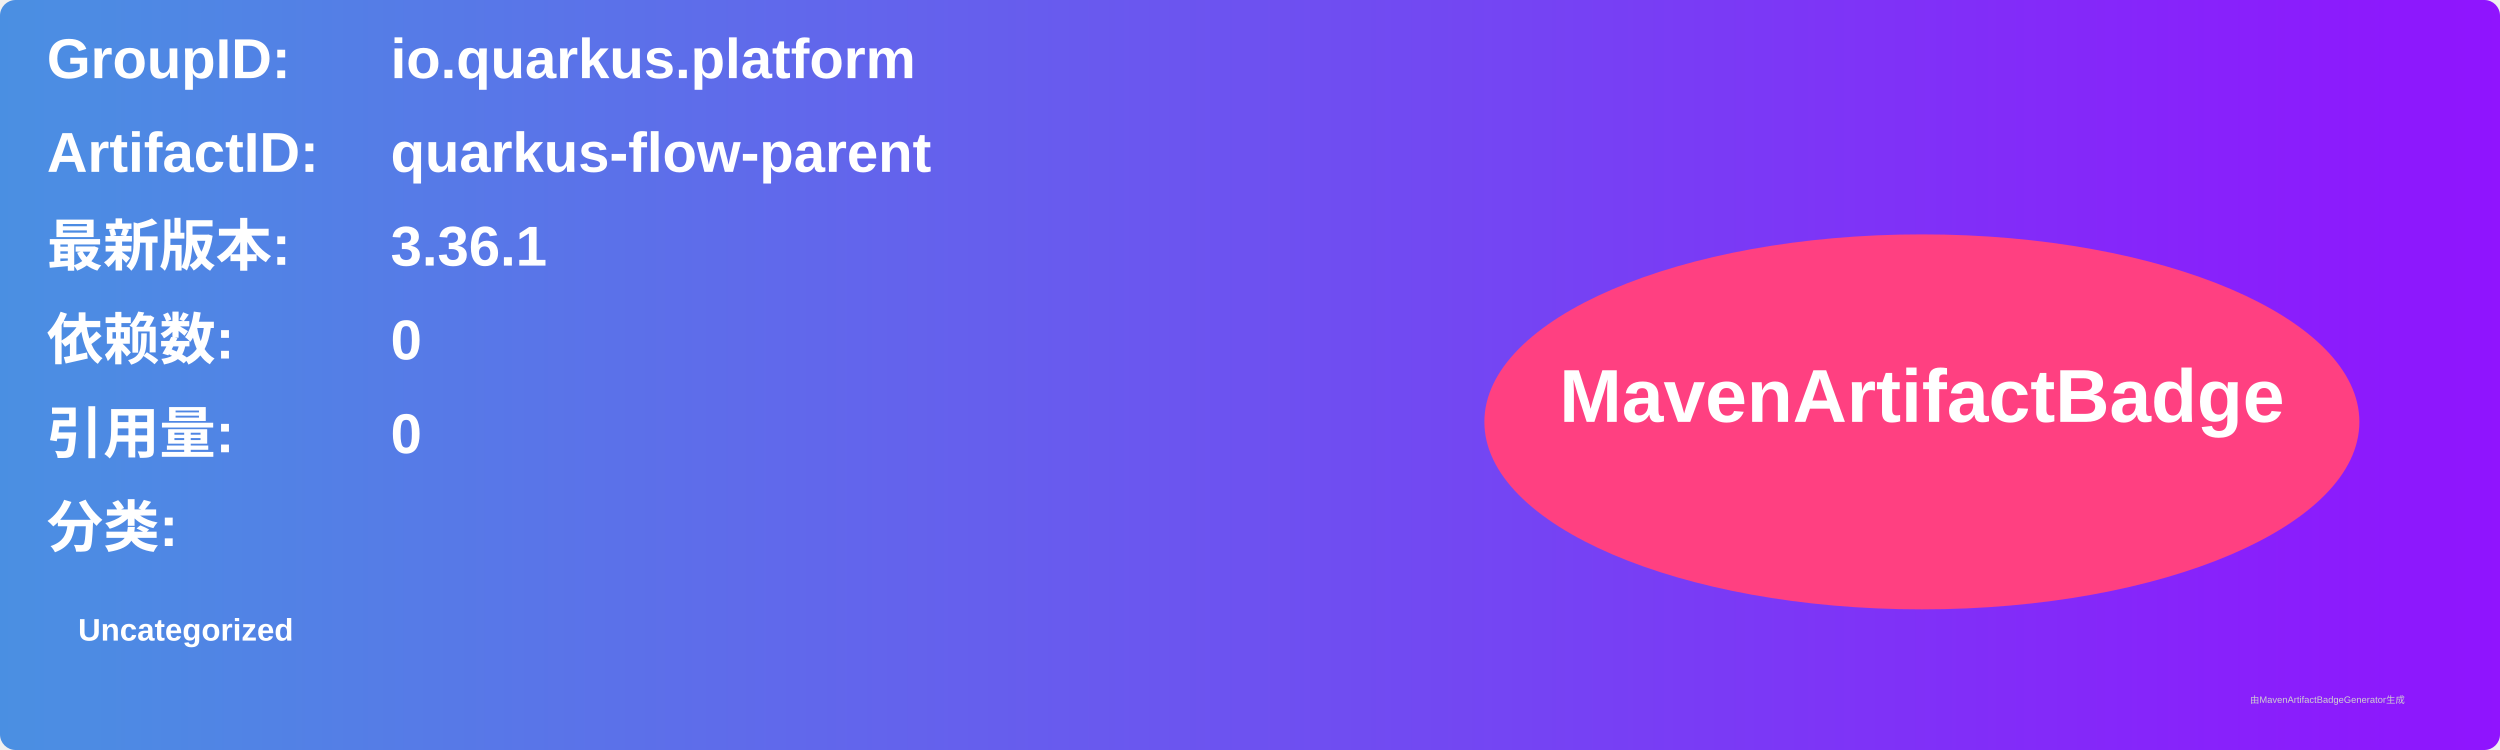
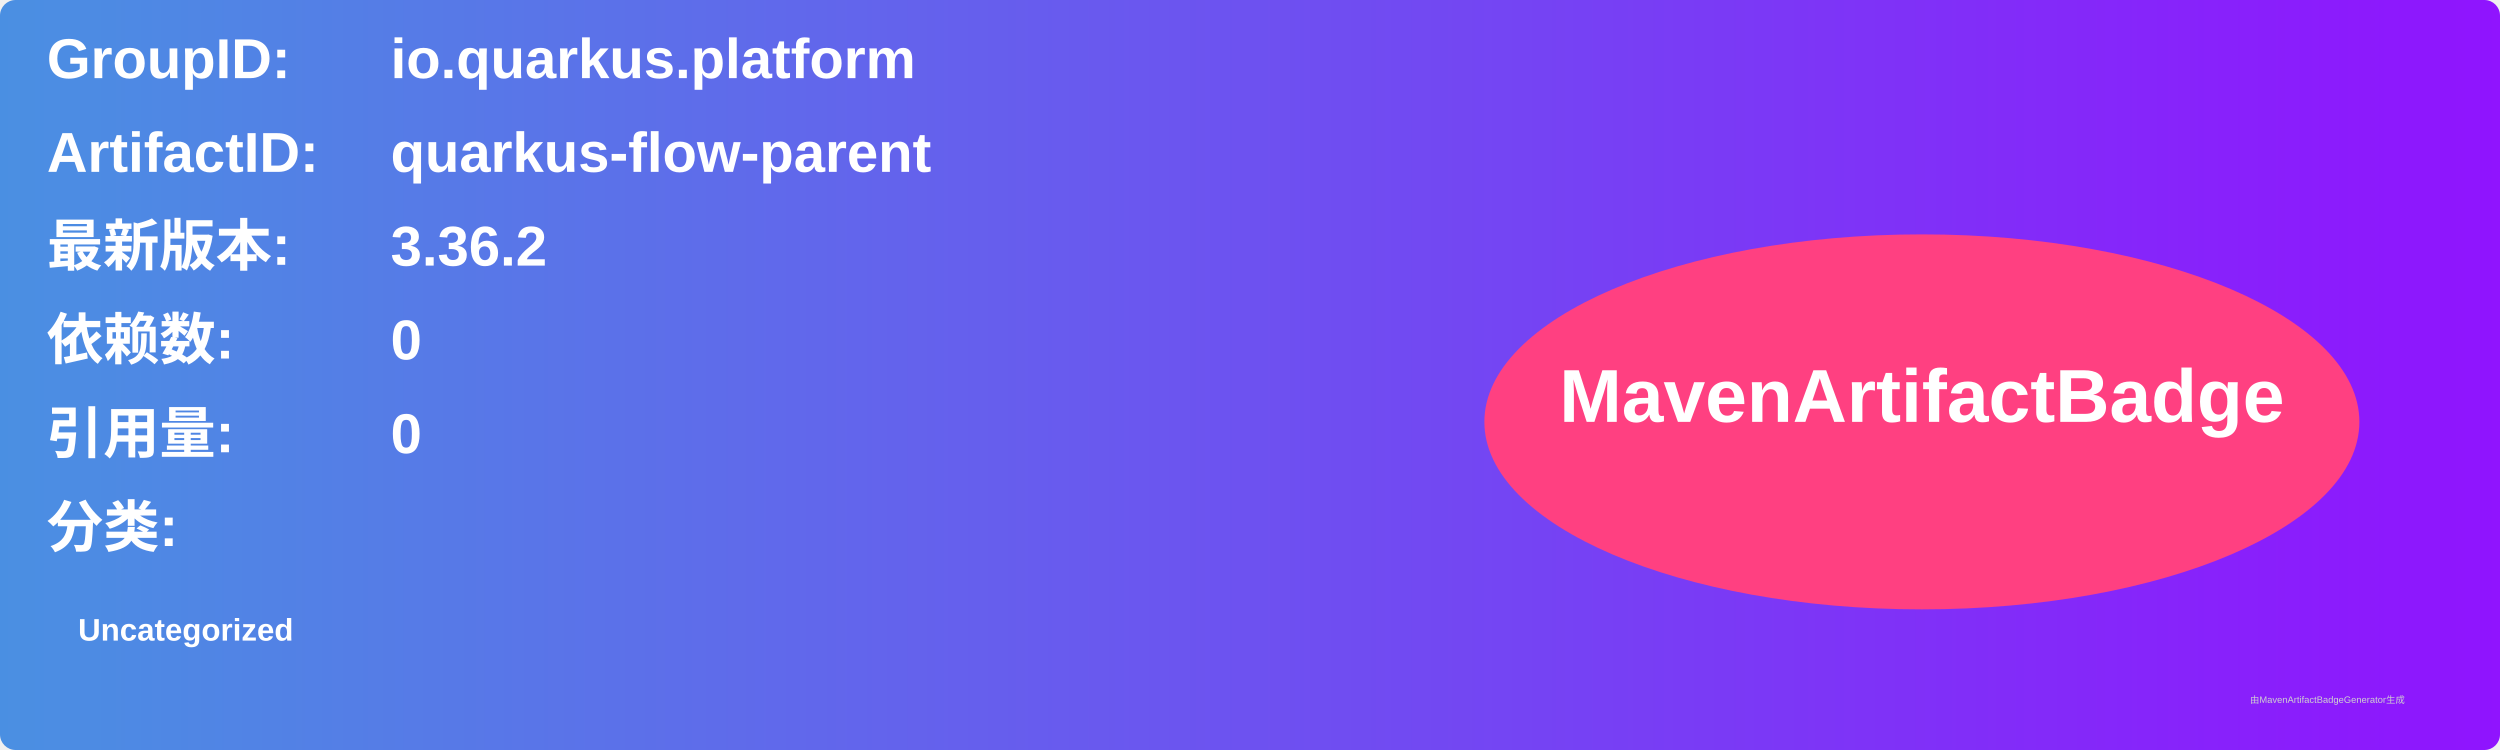
<svg xmlns="http://www.w3.org/2000/svg" width="800" height="240" viewBox="0 0 800 240">
  <linearGradient id="grad" x1="0%" y1="0%" x2="100%" y2="0%">
    <stop offset="0%" stop-color="#4a90e2" />
    <stop offset="100%" stop-color="#9013fe" />
  </linearGradient>
  <rect width="100%" height="100%" rx="5" ry="5" fill="url(#grad)" />
  <g transform="translate(15, 15)">
    <text x="0" y="10" font-family="Arial" font-size="18" fill="white" font-weight="bold" width="260">GroupID:</text>
    <text x="110" y="10" font-family="Arial" font-size="18" fill="white" font-weight="bold" width="460">io.quarkus.platform</text>
    <text x="0" y="40" font-family="Arial" font-size="18" fill="white" font-weight="bold" width="260">ArtifactID:</text>
    <text x="110" y="40" font-family="Arial" font-size="18" fill="white" font-weight="bold" width="460">quarkus-flow-parent</text>
    <text x="0" y="70" font-family="Arial" font-size="18" fill="white" font-weight="bold">最新版本:</text>
    <text x="110" y="70" font-family="Arial" font-size="18" fill="white" font-weight="bold">
-       <tspan font-weight="bold">3.36.1</tspan>
+       <tspan font-weight="bold">3.36.2</tspan>
    </text>
    <text x="0" y="100" font-family="Arial" font-size="18" fill="white" font-weight="bold">依赖数: </text>
    <text x="110" y="100" font-family="Arial" font-size="18" fill="white">
      <tspan font-weight="bold">0</tspan>
    </text>
    <text x="0" y="130" font-family="Arial" font-size="18" fill="white" font-weight="bold">引用量: </text>
    <text x="110" y="130" font-family="Arial" font-size="18" fill="white">
      <tspan font-weight="bold">0</tspan>
    </text>
    <text x="0" y="160" font-family="Arial" font-size="18" fill="white" font-weight="bold">分类:</text>
    <text x="10" y="190" font-family="Arial" font-size="10" fill="white">
      <tspan font-weight="bold">Uncategorized</tspan>
    </text>
    <ellipse cx="600" cy="120" rx="140" ry="60" fill="#ff4081" />
    <text x="600" y="120" text-anchor="middle" font-family="Arial" font-size="24" fill="white" font-weight="bold">MavenArtifactBadge</text>
  </g>
  <text x="720" y="225" font-family="Arial" font-size="3" fill="#d0d0d0">由MavenArtifactBadgeGenerator生成</text>
</svg>
